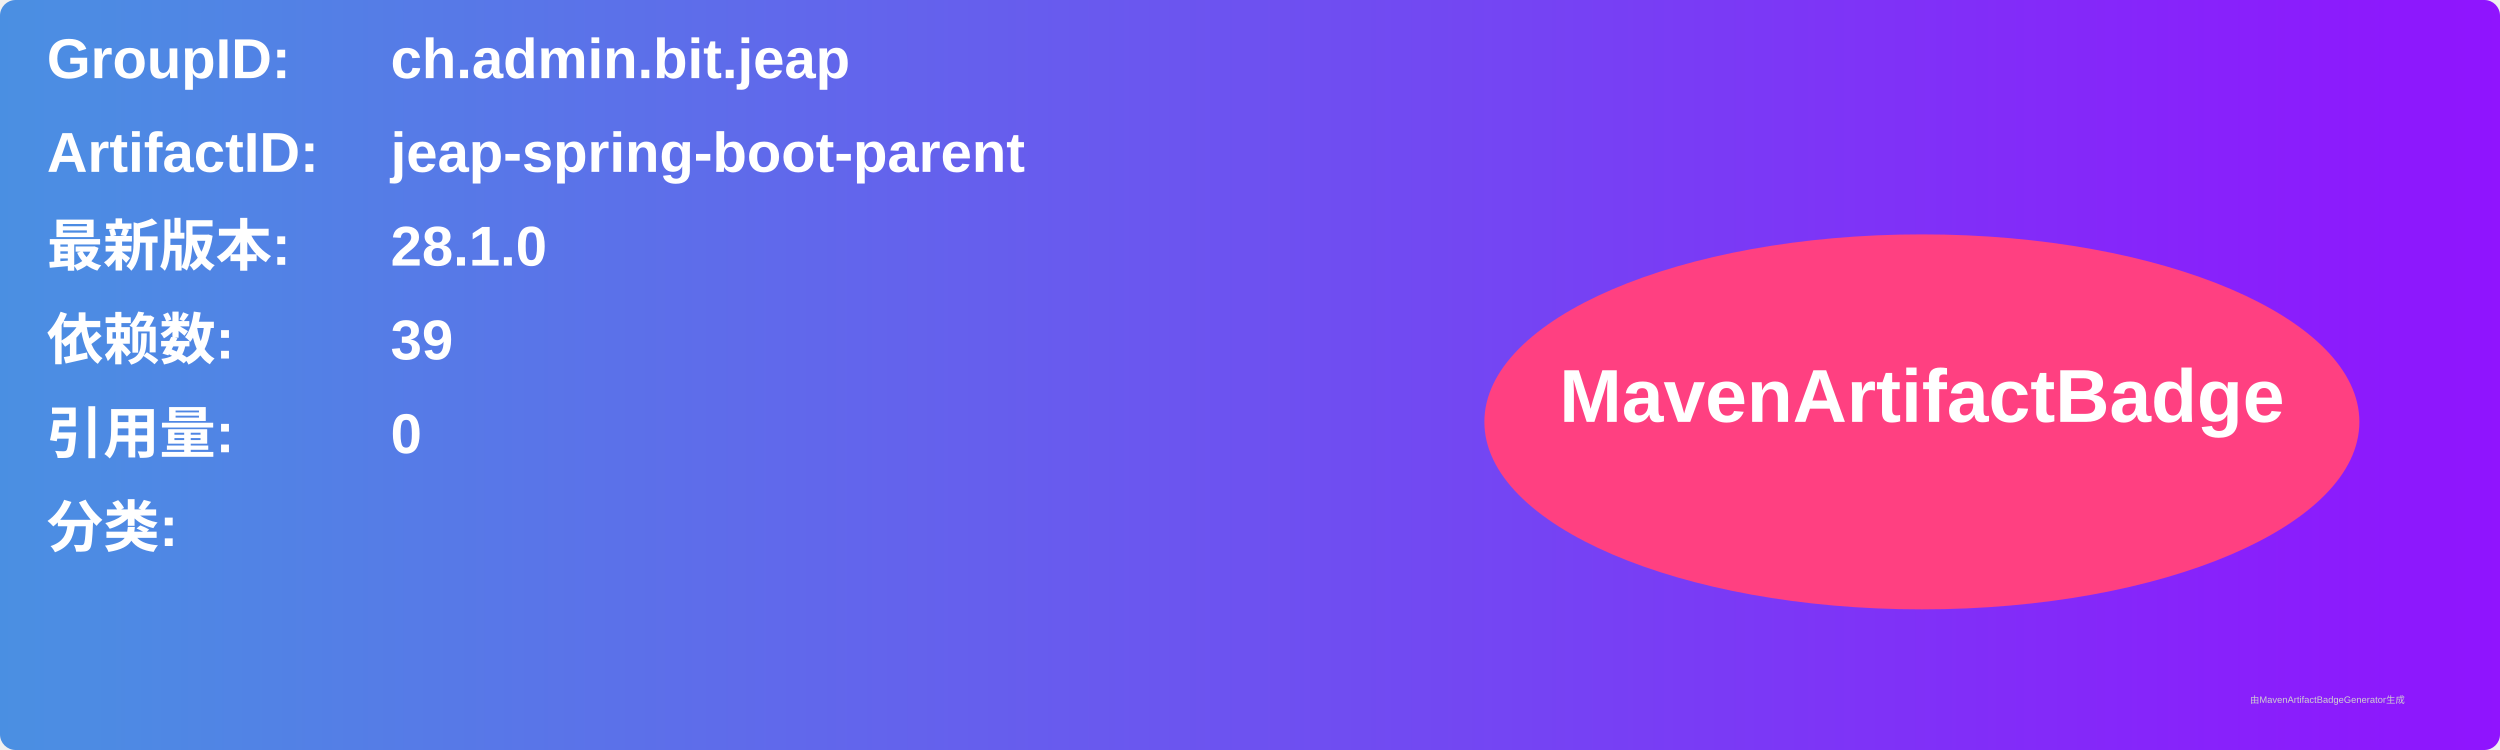
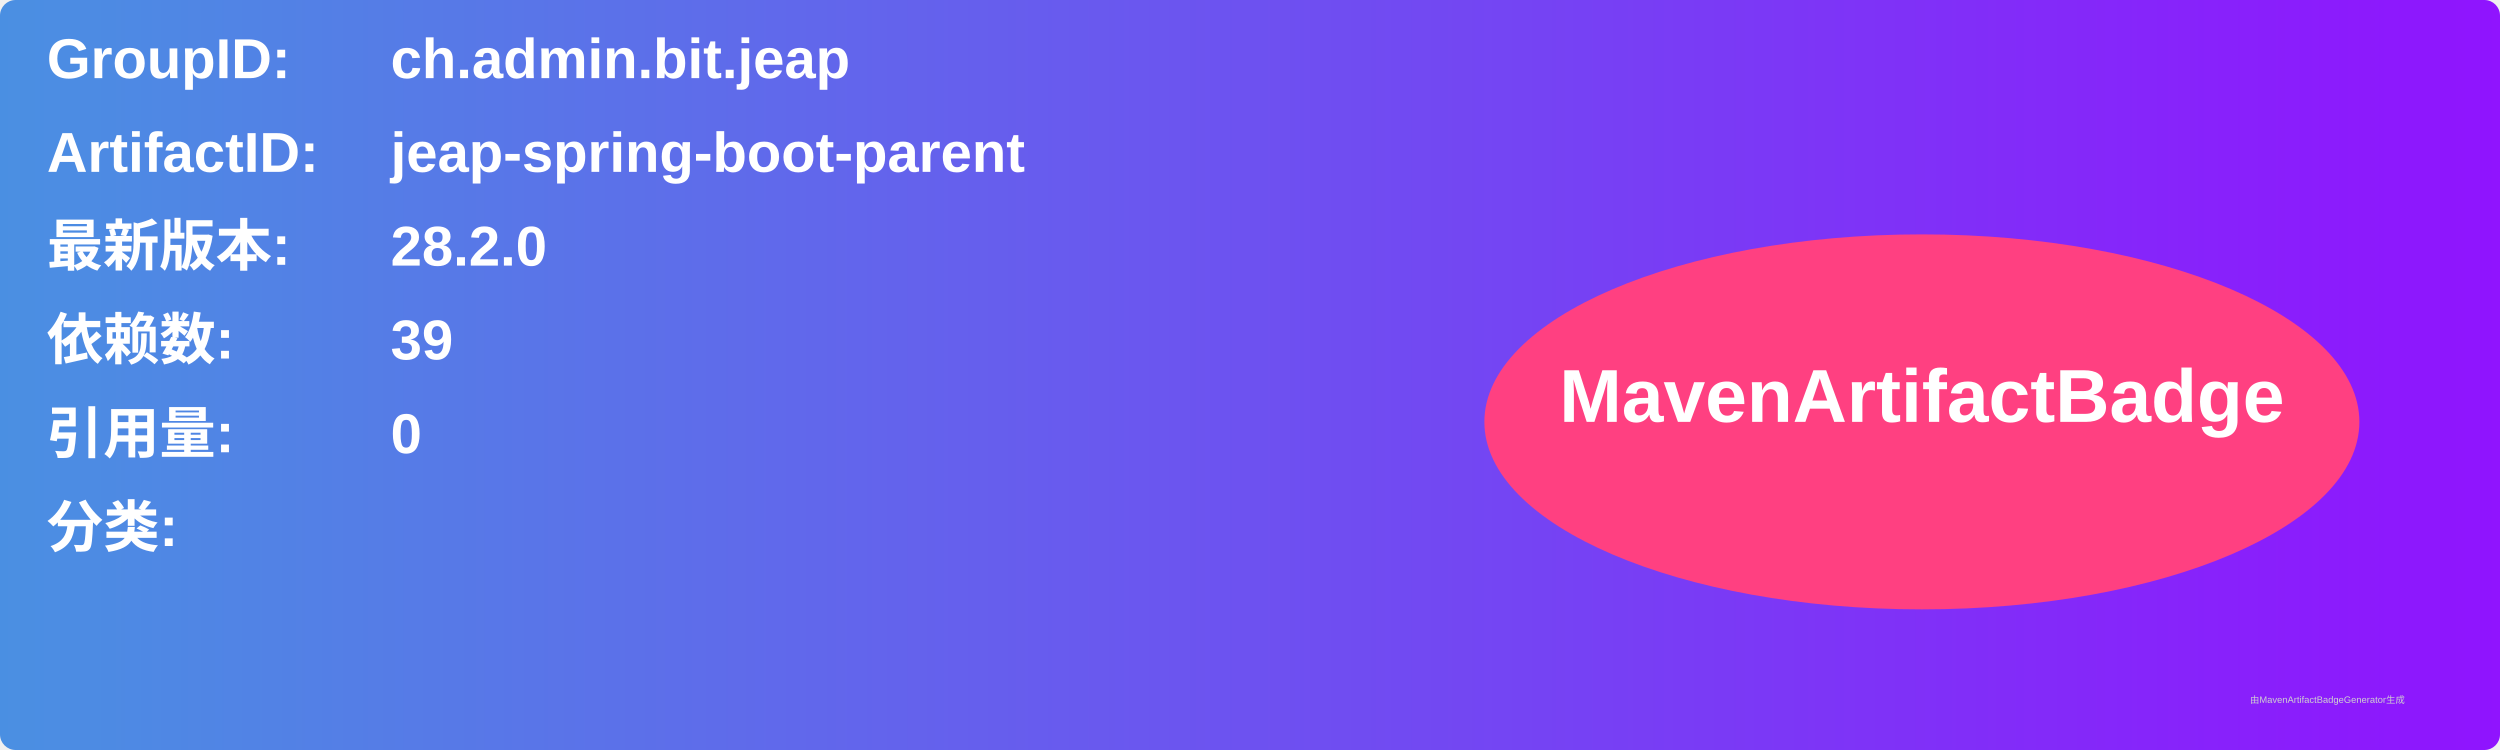
<svg xmlns="http://www.w3.org/2000/svg" width="800" height="240" viewBox="0 0 800 240">
  <linearGradient id="grad" x1="0%" y1="0%" x2="100%" y2="0%">
    <stop offset="0%" stop-color="#4a90e2" />
    <stop offset="100%" stop-color="#9013fe" />
  </linearGradient>
  <rect width="100%" height="100%" rx="5" ry="5" fill="url(#grad)" />
  <g transform="translate(15, 15)">
    <text x="0" y="10" font-family="Arial" font-size="18" fill="white" font-weight="bold" width="260">GroupID:</text>
    <text x="110" y="10" font-family="Arial" font-size="18" fill="white" font-weight="bold" width="460">ch.admin.bit.jeap</text>
    <text x="0" y="40" font-family="Arial" font-size="18" fill="white" font-weight="bold" width="260">ArtifactID:</text>
    <text x="110" y="40" font-family="Arial" font-size="18" fill="white" font-weight="bold" width="460">jeap-spring-boot-parent</text>
    <text x="0" y="70" font-family="Arial" font-size="18" fill="white" font-weight="bold">最新版本:</text>
    <text x="110" y="70" font-family="Arial" font-size="18" fill="white" font-weight="bold">
-       <tspan font-weight="bold">28.1.0</tspan>
+       <tspan font-weight="bold">28.2.0</tspan>
    </text>
    <text x="0" y="100" font-family="Arial" font-size="18" fill="white" font-weight="bold">依赖数: </text>
    <text x="110" y="100" font-family="Arial" font-size="18" fill="white">
      <tspan font-weight="bold">39</tspan>
    </text>
    <text x="0" y="130" font-family="Arial" font-size="18" fill="white" font-weight="bold">引用量: </text>
    <text x="110" y="130" font-family="Arial" font-size="18" fill="white">
      <tspan font-weight="bold">0</tspan>
    </text>
    <text x="0" y="160" font-family="Arial" font-size="18" fill="white" font-weight="bold">分类:</text>
    <text x="10" y="190" font-family="Arial" font-size="10" fill="white">
      <tspan font-weight="bold" />
    </text>
    <ellipse cx="600" cy="120" rx="140" ry="60" fill="#ff4081" />
    <text x="600" y="120" text-anchor="middle" font-family="Arial" font-size="24" fill="white" font-weight="bold">MavenArtifactBadge</text>
  </g>
  <text x="720" y="225" font-family="Arial" font-size="3" fill="#d0d0d0">由MavenArtifactBadgeGenerator生成</text>
</svg>
